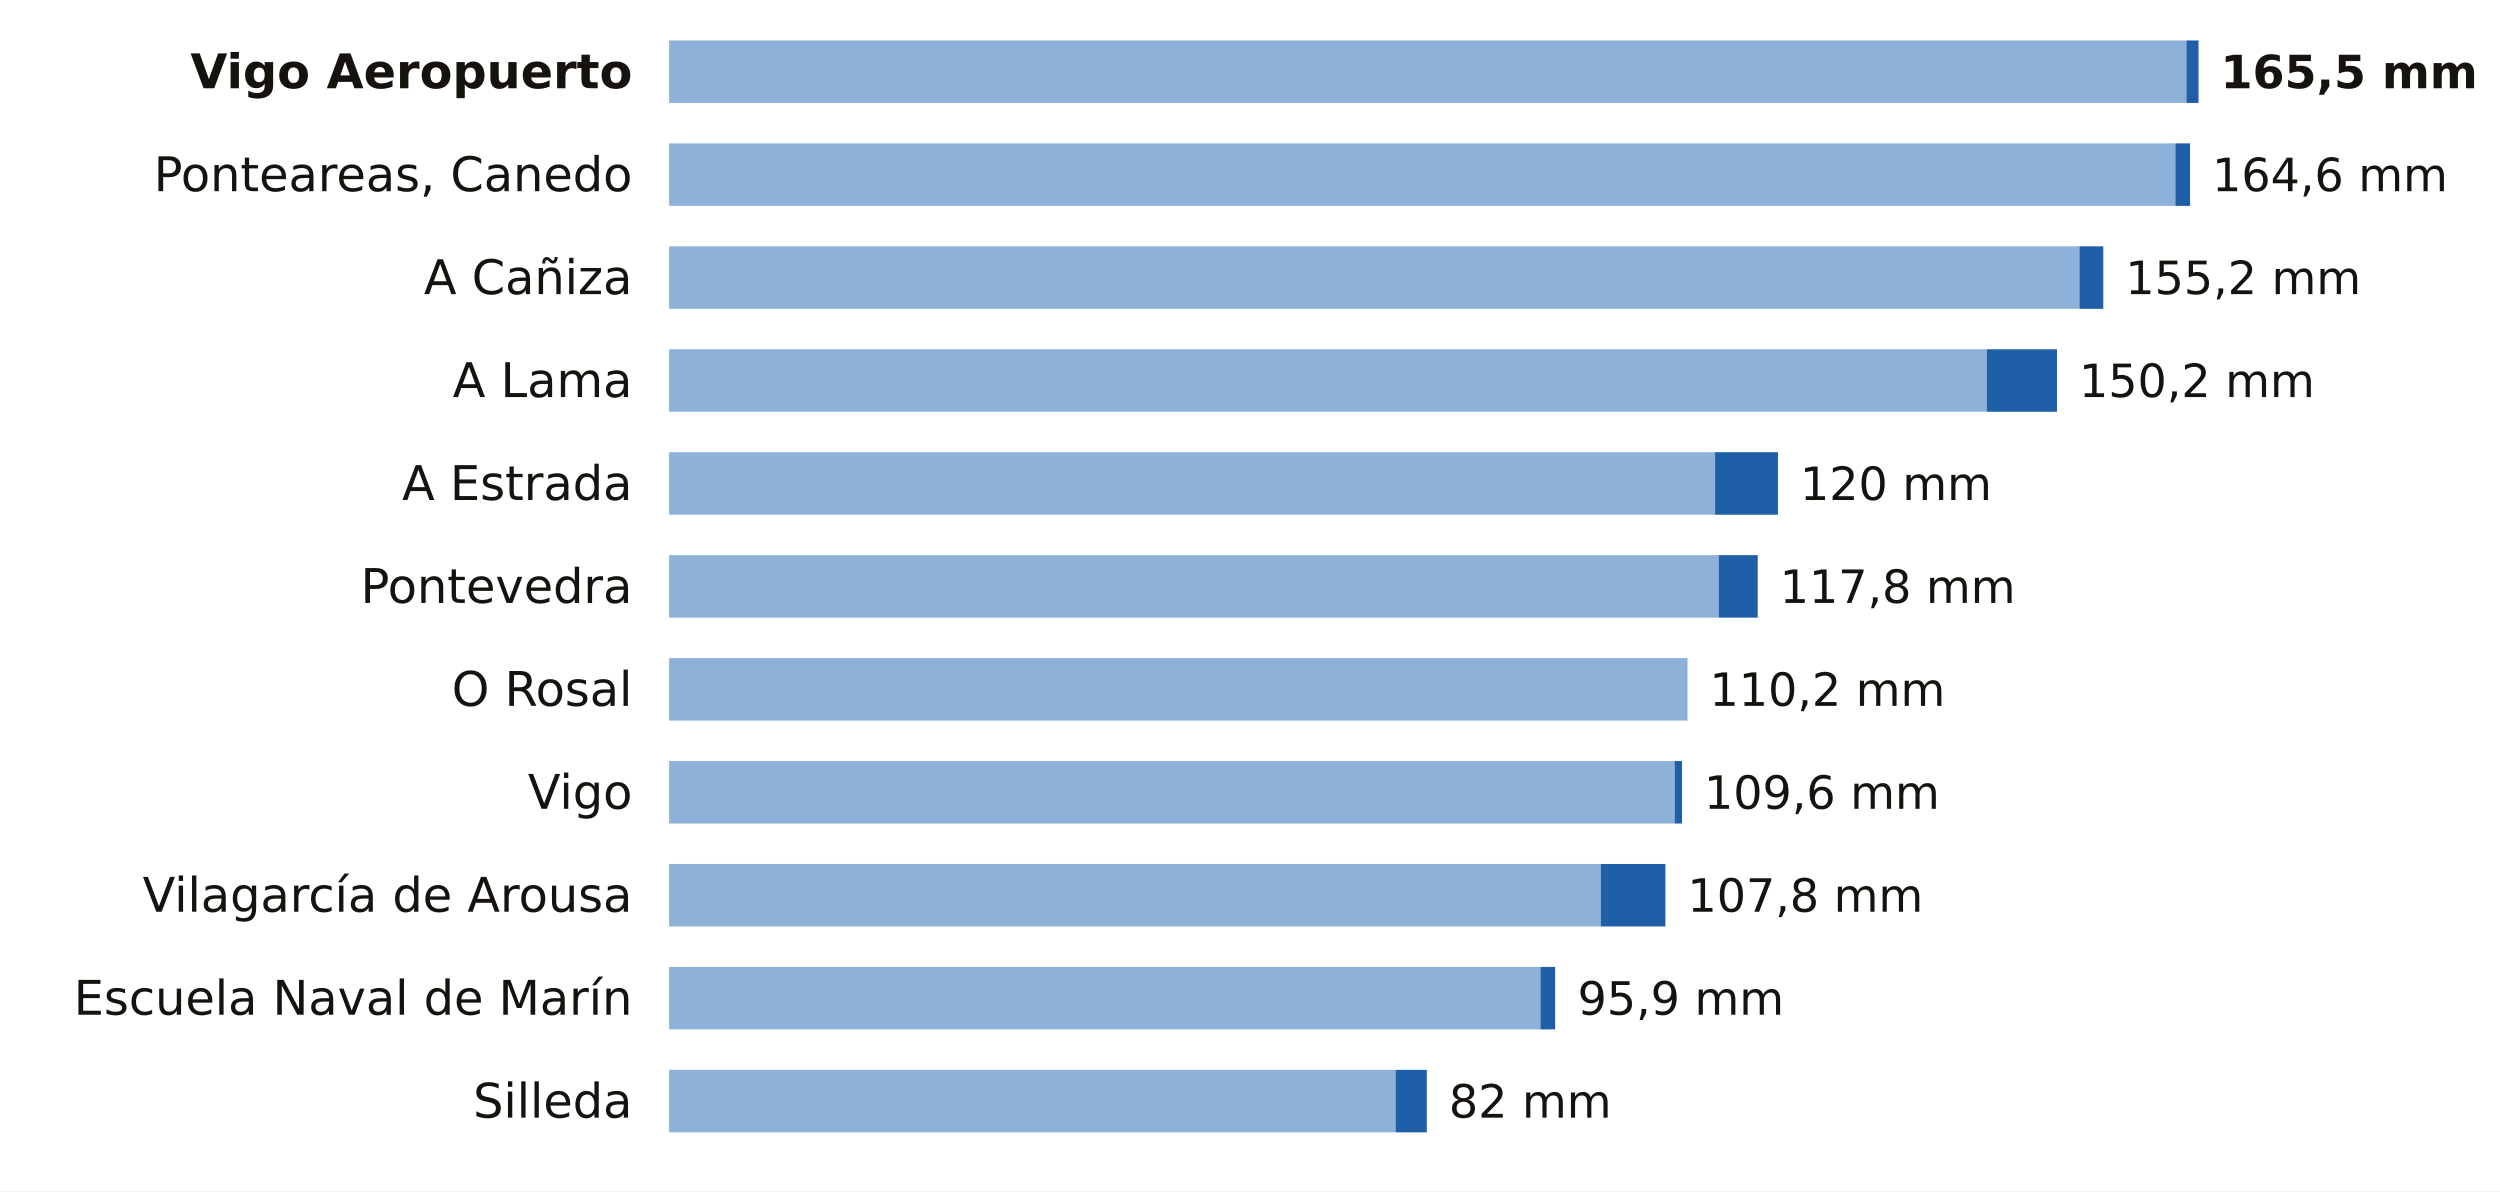
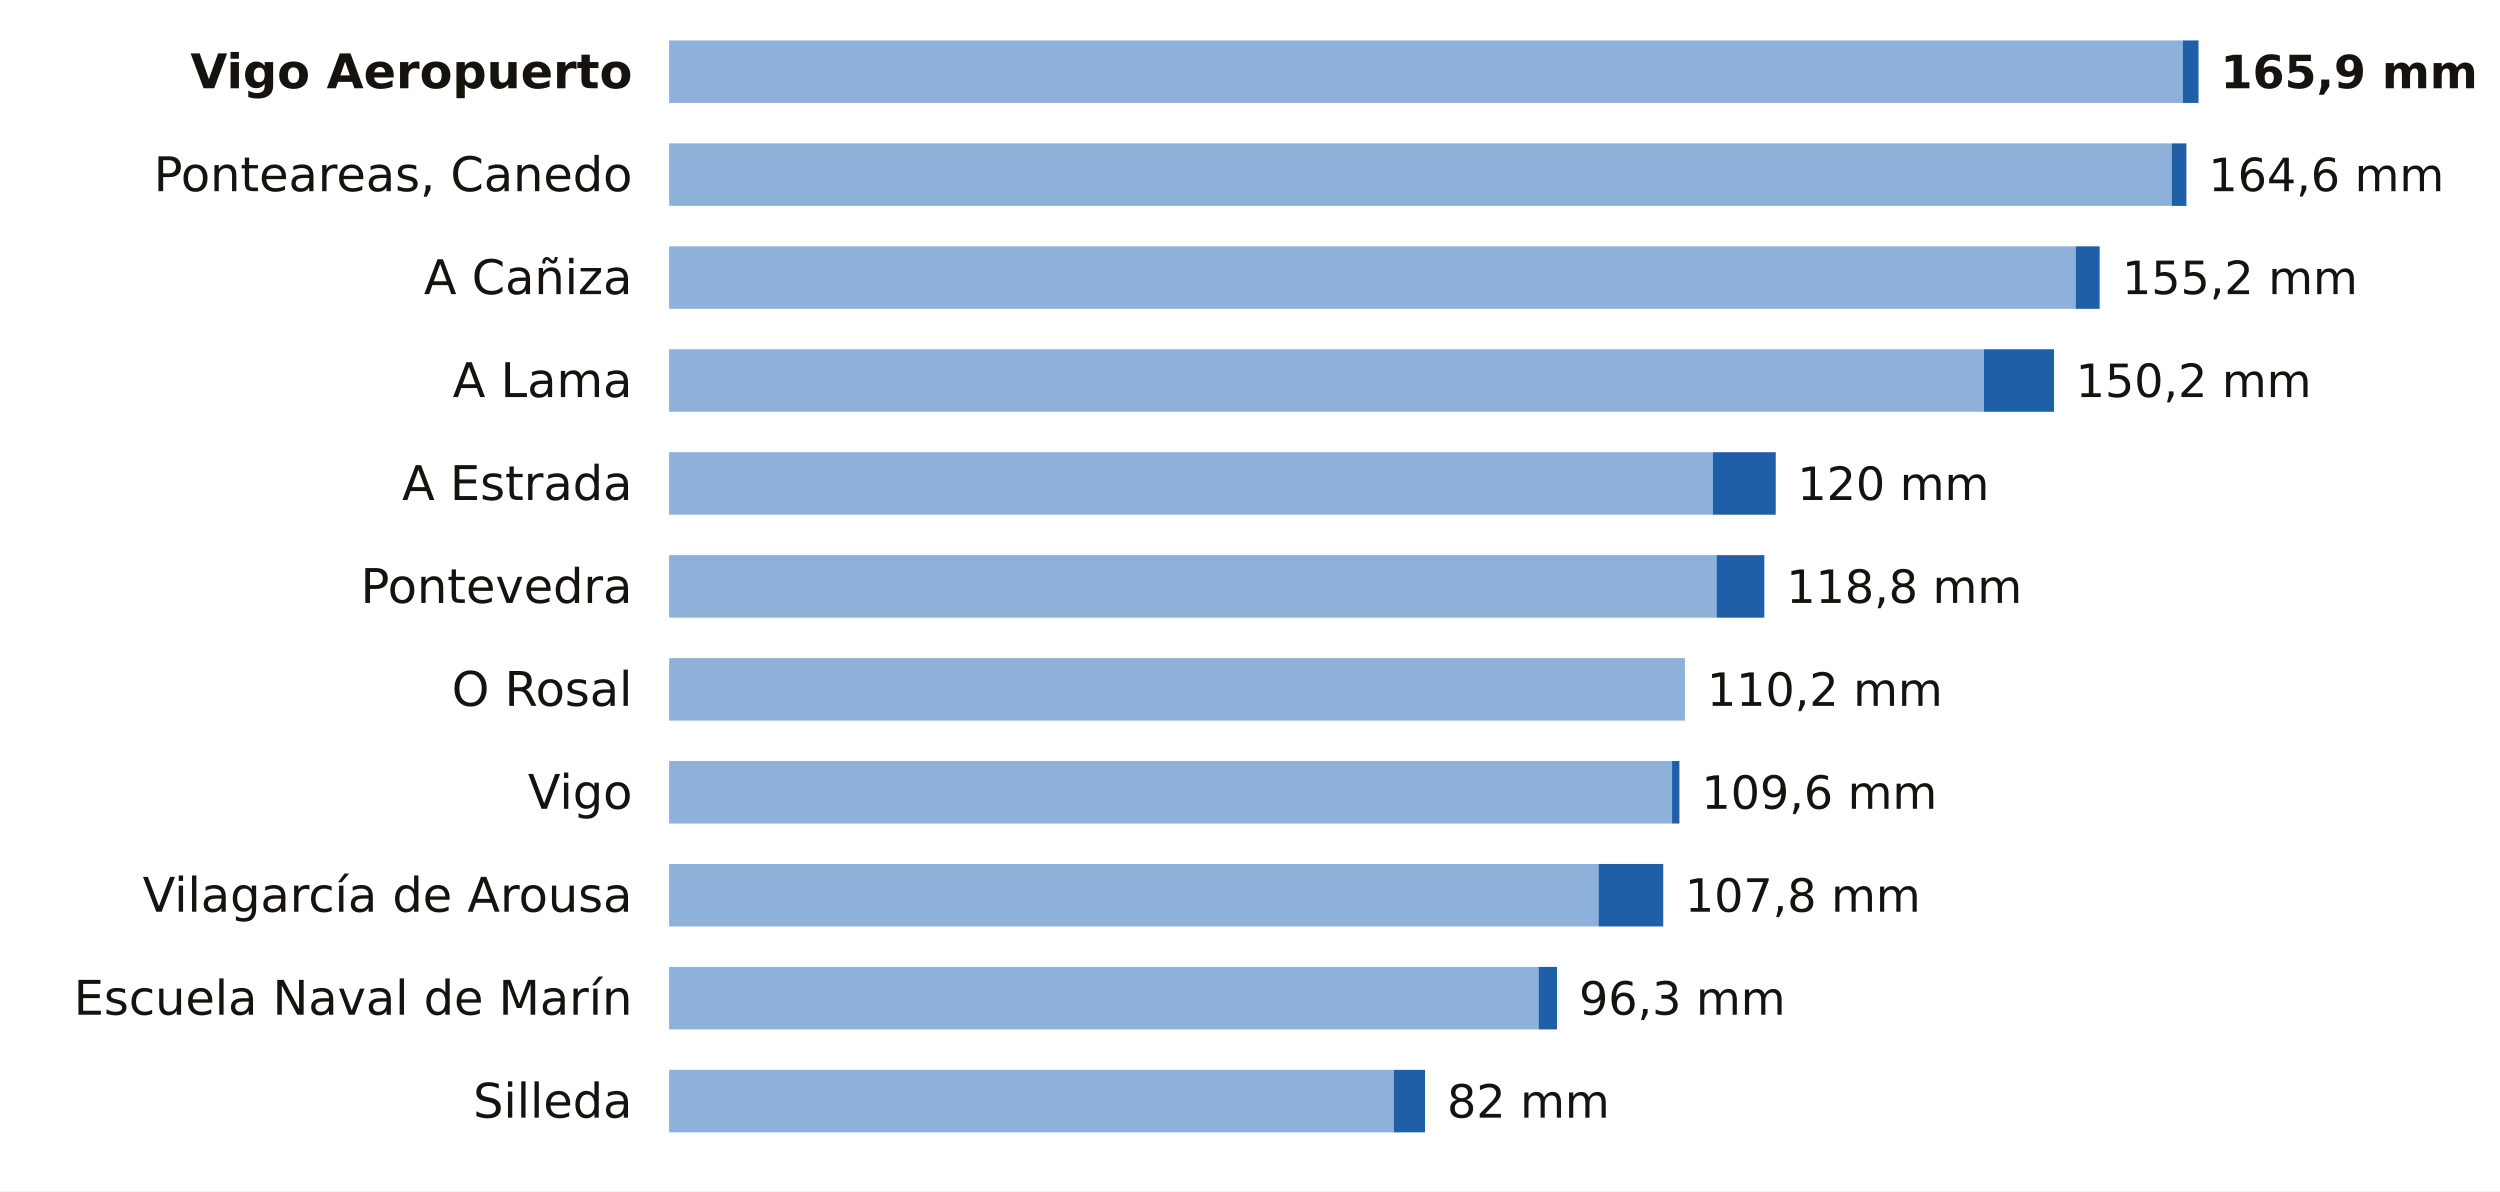
<svg xmlns="http://www.w3.org/2000/svg" viewBox="0 0 680 324" width="680" height="324" role="img" aria-label="La lluvia de los últimos 7 días en las estaciones de AEMET de Pontevedra">
  <rect width="680" height="324" fill="#FFFFFF" />
  <text x="172.0" y="24.0" font-size="13" fill="#16130F" text-anchor="end" font-weight="600" font-family="Public Sans, DejaVu Sans, Arial, sans-serif">Vigo Aeropuerto</text>
-   <rect x="182" y="11" width="412.7" height="17" fill="#8EB1DA" />
-   <rect x="594.7" y="11" width="3.3" height="17" fill="#1F5FA8" />
-   <text x="604.0" y="24.0" font-size="12.5" fill="#16130F" text-anchor="start" font-weight="700" font-family="Public Sans, DejaVu Sans, Arial, sans-serif">165,5 mm</text>
+   <rect x="182" y="11" width="411.7" height="17" fill="#8EB1DA" />
+   <rect x="593.7" y="11" width="4.3" height="17" fill="#1F5FA8" />
+   <text x="604.0" y="24.0" font-size="12.5" fill="#16130F" text-anchor="start" font-weight="700" font-family="Public Sans, DejaVu Sans, Arial, sans-serif">165,9 mm</text>
  <text x="172.0" y="52.0" font-size="13" fill="#16130F" text-anchor="end" font-weight="400" font-family="Public Sans, DejaVu Sans, Arial, sans-serif">Ponteareas, Canedo</text>
-   <rect x="182" y="39" width="409.7" height="17" fill="#8EB1DA" />
-   <rect x="591.7" y="39" width="4.0" height="17" fill="#1F5FA8" />
-   <text x="601.7" y="52.0" font-size="12.5" fill="#16130F" text-anchor="start" font-weight="500" font-family="Public Sans, DejaVu Sans, Arial, sans-serif">164,6 mm</text>
+   <rect x="182" y="39" width="408.7" height="17" fill="#8EB1DA" />
+   <rect x="590.7" y="39" width="4.0" height="17" fill="#1F5FA8" />
+   <text x="600.7" y="52.0" font-size="12.5" fill="#16130F" text-anchor="start" font-weight="500" font-family="Public Sans, DejaVu Sans, Arial, sans-serif">164,6 mm</text>
  <text x="172.0" y="80.0" font-size="13" fill="#16130F" text-anchor="end" font-weight="400" font-family="Public Sans, DejaVu Sans, Arial, sans-serif">A Cañiza</text>
-   <rect x="182" y="67" width="383.6" height="17" fill="#8EB1DA" />
-   <rect x="565.6" y="67" width="6.5" height="17" fill="#1F5FA8" />
-   <text x="578.1" y="80.0" font-size="12.5" fill="#16130F" text-anchor="start" font-weight="500" font-family="Public Sans, DejaVu Sans, Arial, sans-serif">155,2 mm</text>
+   <rect x="182" y="67" width="382.6" height="17" fill="#8EB1DA" />
+   <rect x="564.6" y="67" width="6.5" height="17" fill="#1F5FA8" />
+   <text x="577.2" y="80.0" font-size="12.5" fill="#16130F" text-anchor="start" font-weight="500" font-family="Public Sans, DejaVu Sans, Arial, sans-serif">155,2 mm</text>
  <text x="172.0" y="108.0" font-size="13" fill="#16130F" text-anchor="end" font-weight="400" font-family="Public Sans, DejaVu Sans, Arial, sans-serif">A Lama</text>
-   <rect x="182" y="95" width="358.4" height="17" fill="#8EB1DA" />
-   <rect x="540.4" y="95" width="19.1" height="17" fill="#1F5FA8" />
-   <text x="565.5" y="108.0" font-size="12.5" fill="#16130F" text-anchor="start" font-weight="500" font-family="Public Sans, DejaVu Sans, Arial, sans-serif">150,2 mm</text>
+   <rect x="182" y="95" width="357.6" height="17" fill="#8EB1DA" />
+   <rect x="539.6" y="95" width="19.1" height="17" fill="#1F5FA8" />
+   <text x="564.6" y="108.0" font-size="12.5" fill="#16130F" text-anchor="start" font-weight="500" font-family="Public Sans, DejaVu Sans, Arial, sans-serif">150,2 mm</text>
  <text x="172.0" y="136.0" font-size="13" fill="#16130F" text-anchor="end" font-weight="400" font-family="Public Sans, DejaVu Sans, Arial, sans-serif">A Estrada</text>
-   <rect x="182" y="123" width="284.5" height="17" fill="#8EB1DA" />
-   <rect x="466.5" y="123" width="17.1" height="17" fill="#1F5FA8" />
-   <text x="489.6" y="136.0" font-size="12.5" fill="#16130F" text-anchor="start" font-weight="500" font-family="Public Sans, DejaVu Sans, Arial, sans-serif">120 mm</text>
+   <rect x="182" y="123" width="283.9" height="17" fill="#8EB1DA" />
+   <rect x="465.9" y="123" width="17.1" height="17" fill="#1F5FA8" />
+   <text x="488.9" y="136.0" font-size="12.5" fill="#16130F" text-anchor="start" font-weight="500" font-family="Public Sans, DejaVu Sans, Arial, sans-serif">120 mm</text>
  <text x="172.0" y="164.0" font-size="13" fill="#16130F" text-anchor="end" font-weight="400" font-family="Public Sans, DejaVu Sans, Arial, sans-serif">Pontevedra</text>
-   <rect x="182" y="151" width="285.5" height="17" fill="#8EB1DA" />
-   <rect x="467.5" y="151" width="10.6" height="17" fill="#1F5FA8" />
-   <text x="484.1" y="164.0" font-size="12.5" fill="#16130F" text-anchor="start" font-weight="500" font-family="Public Sans, DejaVu Sans, Arial, sans-serif">117,8 mm</text>
+   <rect x="182" y="151" width="284.9" height="17" fill="#8EB1DA" />
+   <rect x="466.9" y="151" width="13.0" height="17" fill="#1F5FA8" />
+   <text x="485.9" y="164.0" font-size="12.5" fill="#16130F" text-anchor="start" font-weight="500" font-family="Public Sans, DejaVu Sans, Arial, sans-serif">118,8 mm</text>
  <text x="172.0" y="192.0" font-size="13" fill="#16130F" text-anchor="end" font-weight="400" font-family="Public Sans, DejaVu Sans, Arial, sans-serif">O Rosal</text>
-   <rect x="182" y="179" width="277.0" height="17" fill="#8EB1DA" />
-   <text x="465.0" y="192.0" font-size="12.5" fill="#16130F" text-anchor="start" font-weight="500" font-family="Public Sans, DejaVu Sans, Arial, sans-serif">110,2 mm</text>
+   <rect x="182" y="179" width="276.3" height="17" fill="#8EB1DA" />
+   <text x="464.3" y="192.0" font-size="12.5" fill="#16130F" text-anchor="start" font-weight="500" font-family="Public Sans, DejaVu Sans, Arial, sans-serif">110,2 mm</text>
  <text x="172.0" y="220.0" font-size="13" fill="#16130F" text-anchor="end" font-weight="400" font-family="Public Sans, DejaVu Sans, Arial, sans-serif">Vigo</text>
-   <rect x="182" y="207" width="273.5" height="17" fill="#8EB1DA" />
-   <rect x="455.5" y="207" width="2.0" height="17" fill="#1F5FA8" />
-   <text x="463.5" y="220.0" font-size="12.5" fill="#16130F" text-anchor="start" font-weight="500" font-family="Public Sans, DejaVu Sans, Arial, sans-serif">109,6 mm</text>
+   <rect x="182" y="207" width="272.8" height="17" fill="#8EB1DA" />
+   <rect x="454.8" y="207" width="2.0" height="17" fill="#1F5FA8" />
+   <text x="462.8" y="220.0" font-size="12.5" fill="#16130F" text-anchor="start" font-weight="500" font-family="Public Sans, DejaVu Sans, Arial, sans-serif">109,6 mm</text>
  <text x="172.0" y="248.0" font-size="13" fill="#16130F" text-anchor="end" font-weight="400" font-family="Public Sans, DejaVu Sans, Arial, sans-serif">Vilagarcía de Arousa</text>
-   <rect x="182" y="235" width="253.4" height="17" fill="#8EB1DA" />
-   <rect x="435.4" y="235" width="17.6" height="17" fill="#1F5FA8" />
-   <text x="459.0" y="248.0" font-size="12.5" fill="#16130F" text-anchor="start" font-weight="500" font-family="Public Sans, DejaVu Sans, Arial, sans-serif">107,8 mm</text>
+   <rect x="182" y="235" width="252.8" height="17" fill="#8EB1DA" />
+   <rect x="434.8" y="235" width="17.6" height="17" fill="#1F5FA8" />
+   <text x="458.3" y="248.0" font-size="12.5" fill="#16130F" text-anchor="start" font-weight="500" font-family="Public Sans, DejaVu Sans, Arial, sans-serif">107,8 mm</text>
  <text x="172.0" y="276.0" font-size="13" fill="#16130F" text-anchor="end" font-weight="400" font-family="Public Sans, DejaVu Sans, Arial, sans-serif">Escuela Naval de Marín</text>
-   <rect x="182" y="263" width="237.0" height="17" fill="#8EB1DA" />
-   <rect x="419.0" y="263" width="4.0" height="17" fill="#1F5FA8" />
-   <text x="429.1" y="276.0" font-size="12.5" fill="#16130F" text-anchor="start" font-weight="500" font-family="Public Sans, DejaVu Sans, Arial, sans-serif">95,9 mm</text>
+   <rect x="182" y="263" width="236.5" height="17" fill="#8EB1DA" />
+   <rect x="418.5" y="263" width="5.0" height="17" fill="#1F5FA8" />
+   <text x="429.5" y="276.0" font-size="12.5" fill="#16130F" text-anchor="start" font-weight="500" font-family="Public Sans, DejaVu Sans, Arial, sans-serif">96,3 mm</text>
  <text x="172.0" y="304.0" font-size="13" fill="#16130F" text-anchor="end" font-weight="400" font-family="Public Sans, DejaVu Sans, Arial, sans-serif">Silleda</text>
-   <rect x="182" y="291" width="197.6" height="17" fill="#8EB1DA" />
-   <rect x="379.6" y="291" width="8.5" height="17" fill="#1F5FA8" />
-   <text x="394.1" y="304.0" font-size="12.5" fill="#16130F" text-anchor="start" font-weight="500" font-family="Public Sans, DejaVu Sans, Arial, sans-serif">82 mm</text>
+   <rect x="182" y="291" width="197.1" height="17" fill="#8EB1DA" />
+   <rect x="379.1" y="291" width="8.5" height="17" fill="#1F5FA8" />
+   <text x="393.6" y="304.0" font-size="12.5" fill="#16130F" text-anchor="start" font-weight="500" font-family="Public Sans, DejaVu Sans, Arial, sans-serif">82 mm</text>
</svg>
